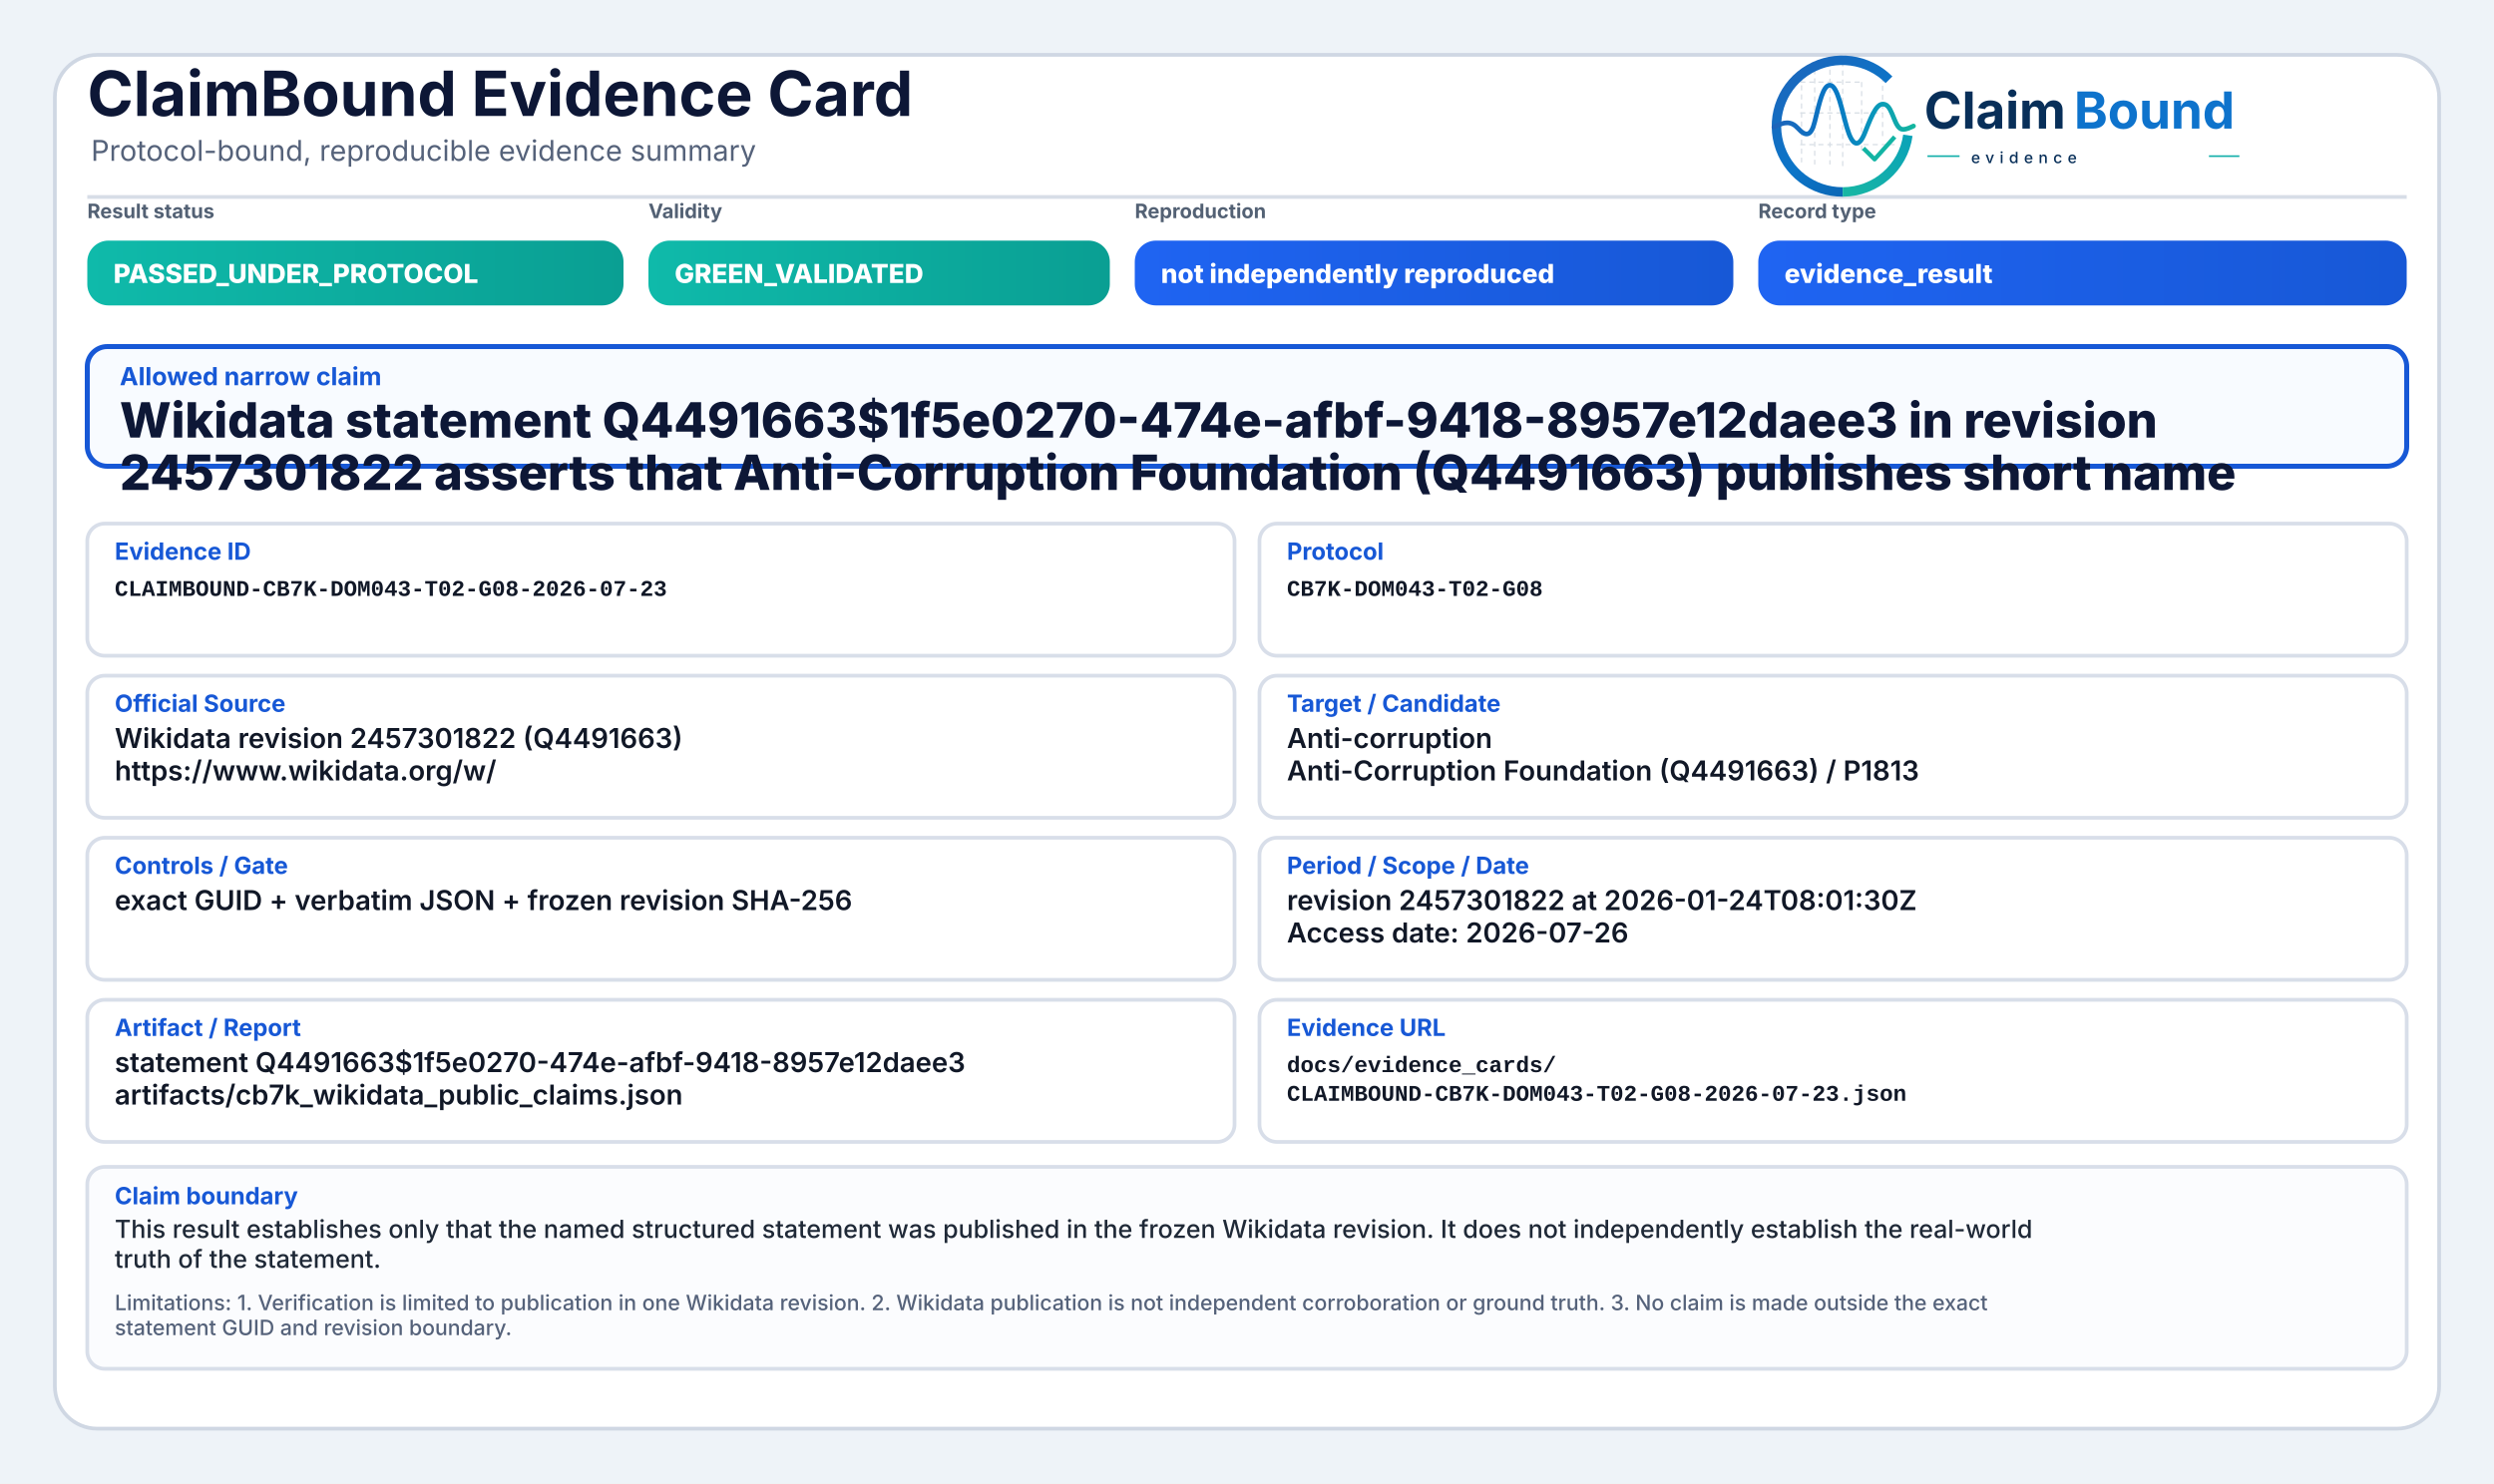
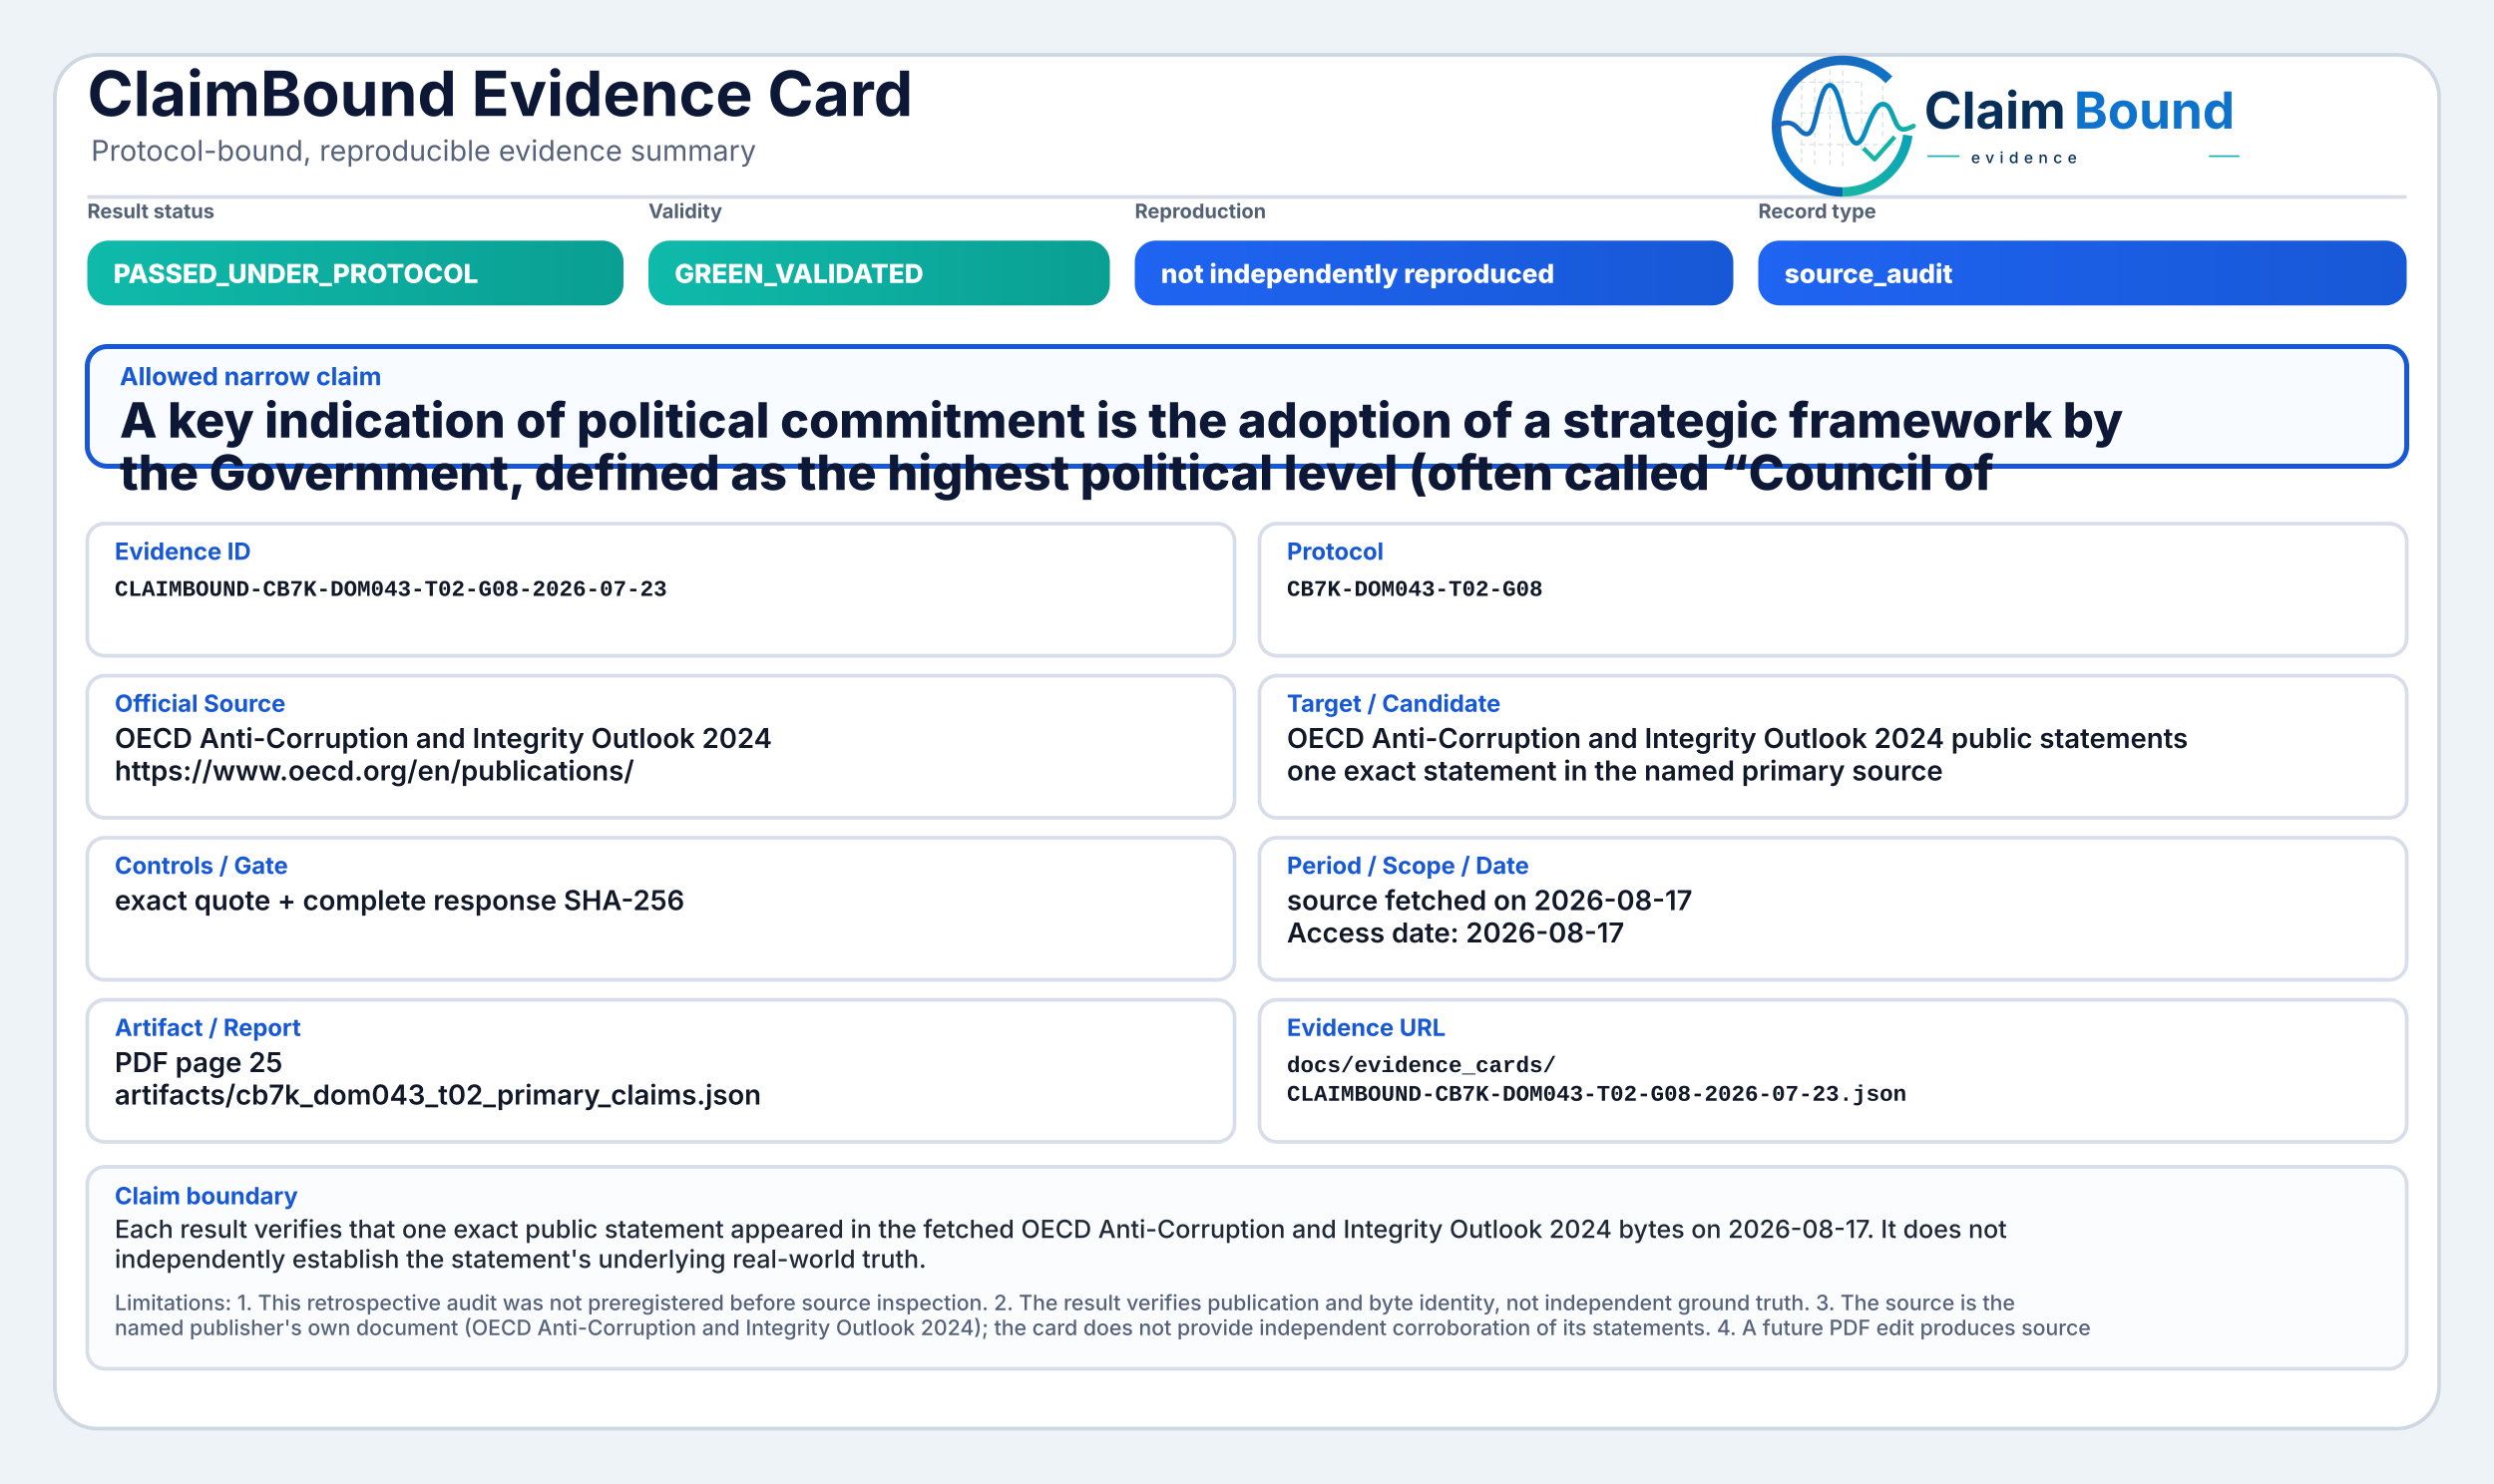
<svg xmlns="http://www.w3.org/2000/svg" width="2000" height="1190" viewBox="0 0 2000 1190" role="img" aria-label="ClaimBound Evidence Card">
  <defs>
    <linearGradient id="greenGrad" x1="0" y1="0" x2="1" y2="0">
      <stop offset="0%" stop-color="#0fbaaa" />
      <stop offset="100%" stop-color="#0a9f93" />
    </linearGradient>
    <linearGradient id="yellowGrad" x1="0" y1="0" x2="1" y2="0">
      <stop offset="0%" stop-color="#fbbf24" />
      <stop offset="100%" stop-color="#d97706" />
    </linearGradient>
    <linearGradient id="amberGrad" x1="0" y1="0" x2="1" y2="0">
      <stop offset="0%" stop-color="#f97316" />
      <stop offset="100%" stop-color="#c2410c" />
    </linearGradient>
    <linearGradient id="redGrad" x1="0" y1="0" x2="1" y2="0">
      <stop offset="0%" stop-color="#ef4444" />
      <stop offset="100%" stop-color="#b91c1c" />
    </linearGradient>
    <linearGradient id="grayGrad" x1="0" y1="0" x2="1" y2="0">
      <stop offset="0%" stop-color="#64748b" />
      <stop offset="100%" stop-color="#475569" />
    </linearGradient>
    <linearGradient id="blueGrad" x1="0" y1="0" x2="1" y2="0">
      <stop offset="0%" stop-color="#1f64f2" />
      <stop offset="100%" stop-color="#1758d6" />
    </linearGradient>
    <linearGradient id="logoRingBlue" x1="73" y1="453" x2="348" y2="793" gradientUnits="userSpaceOnUse">
      <stop offset="0" stop-color="#1E64BA" />
      <stop offset="0.55" stop-color="#0C75C8" />
      <stop offset="1" stop-color="#0A5FAB" />
    </linearGradient>
    <linearGradient id="logoRingTeal" x1="221" y1="792" x2="403" y2="594" gradientUnits="userSpaceOnUse">
      <stop offset="0" stop-color="#18B7A3" />
      <stop offset="1" stop-color="#089EBC" />
    </linearGradient>
    <linearGradient id="logoSignalGradient" x1="61" y1="628" x2="404" y2="628" gradientUnits="userSpaceOnUse">
      <stop offset="0" stop-color="#1E64BA" />
      <stop offset="0.43" stop-color="#0877C4" />
      <stop offset="0.72" stop-color="#0A97BB" />
      <stop offset="1" stop-color="#14B69E" />
    </linearGradient>
  </defs>
  <rect x="0" y="0" width="2000" height="1190" fill="#eef3f8" />
  <rect x="44" y="44" width="1912" height="1102" rx="34" fill="#ffffff" stroke="#cfd7e3" stroke-width="3" />
  <path d="M70 158 H1930" stroke="#d7dde7" stroke-width="3" />
  <text x="70" y="93" font-family="Inter, Segoe UI, Arial, sans-serif" font-size="50" font-weight="750" fill="#0d1736">ClaimBound Evidence Card</text>
  <text x="73" y="129" font-family="Inter, Segoe UI, Arial, sans-serif" font-size="23" font-weight="400" fill="#55627a">Protocol-bound, reproducible evidence summary</text>
  <g aria-label="ClaimBound evidence logo" transform="translate(1415,52) scale(0.33) translate(-40,-478)">
    <g stroke-linecap="butt" stroke-linejoin="round">
      <g stroke="#CBD3DC" stroke-width="3.2" stroke-linecap="round" stroke-dasharray="10 12" opacity="0.72">
        <path d="M130 507V714" />
        <path d="M162 490V719" />
        <path d="M199 491V719" />
        <path d="M230 471V726" />
        <path d="M276 521V690" />
        <path d="M327 508V650" />
        <path d="M128 520H277" />
        <path d="M128 595H327" />
        <path d="M128 672H355" />
      </g>
      <path d="M342.6 514.3A160 160 0 1 0 230 787" fill="none" stroke="url(#logoRingBlue)" stroke-width="23" />
      <path d="M230 787A160 160 0 0 0 388.4 649.3" fill="none" stroke="url(#logoRingTeal)" stroke-width="23" />
      <path d="M63 629.5C87 616.4 104.3 613.6 121.2 632.2C140.7 653.8 153.4 651.6 162.1 616.2C173.8 568.5 182.5 527.5 198.9 527.5C217.5 527.5 228.4 590.6 240.3 630.8C253.4 675.4 268.6 682.8 284.6 641.5C303.5 592.9 315.2 567.6 333.7 574.7C352.6 582 355.7 635.1 376.6 634.9C386.2 634.8 394 630.4 402 626.8" fill="none" stroke="url(#logoSignalGradient)" stroke-width="11.5" stroke-linecap="round" />
      <path d="M284 684.5L307.5 707.7L353 657" fill="none" stroke="#12B4A4" stroke-width="10.5" stroke-linecap="square" />
    </g>
    <text x="428" y="633" font-family="Inter, Segoe UI, Arial, sans-serif" font-size="124" font-weight="750" fill="#082F59" text-rendering="geometricPrecision">Claim</text>
    <text x="792" y="633" font-family="Inter, Segoe UI, Arial, sans-serif" font-size="124" font-weight="750" fill="#0E73CC" text-rendering="geometricPrecision">Bound</text>
    <line x1="436" y1="700" x2="514" y2="700" stroke="#11AFA9" stroke-width="4" />
    <text x="542" y="717" font-family="Inter, Segoe UI, Arial, sans-serif" font-size="38" font-weight="500" letter-spacing="13" fill="#082F59">evidence</text>
    <line x1="1120" y1="700" x2="1194" y2="700" stroke="#11AFA9" stroke-width="4" />
  </g>
  <text x="70" y="175" font-family="Inter, Segoe UI, Arial, sans-serif" font-size="16" font-weight="650" fill="#536174">Result status</text>
  <rect x="70" y="193" width="430" height="52" rx="17" fill="url(#greenGrad)" />
  <text x="91" y="227" font-family="Inter, Segoe UI, Arial, sans-serif" font-size="21" font-weight="800" fill="#ffffff">PASSED_UNDER_PROTOCOL</text>
  <text x="520" y="175" font-family="Inter, Segoe UI, Arial, sans-serif" font-size="16" font-weight="650" fill="#536174">Validity</text>
  <rect x="520" y="193" width="370" height="52" rx="17" fill="url(#greenGrad)" />
  <text x="541" y="227" font-family="Inter, Segoe UI, Arial, sans-serif" font-size="21" font-weight="800" fill="#ffffff">GREEN_VALIDATED</text>
  <text x="910" y="175" font-family="Inter, Segoe UI, Arial, sans-serif" font-size="16" font-weight="650" fill="#536174">Reproduction</text>
  <rect x="910" y="193" width="480" height="52" rx="17" fill="url(#blueGrad)" />
  <text x="931" y="227" font-family="Inter, Segoe UI, Arial, sans-serif" font-size="21" font-weight="800" fill="#ffffff">not independently reproduced</text>
  <text x="1410" y="175" font-family="Inter, Segoe UI, Arial, sans-serif" font-size="16" font-weight="650" fill="#536174">Record type</text>
  <rect x="1410" y="193" width="520" height="52" rx="17" fill="url(#blueGrad)" />
-   <text x="1431" y="227" font-family="Inter, Segoe UI, Arial, sans-serif" font-size="21" font-weight="800" fill="#ffffff">evidence_result</text>
+   <text x="1431" y="227" font-family="Inter, Segoe UI, Arial, sans-serif" font-size="21" font-weight="800" fill="#ffffff">source_audit</text>
  <rect x="70" y="278" width="1860" height="96" rx="16" fill="#f8fbff" stroke="#1758d6" stroke-width="4" />
  <text x="96" y="309" font-family="Inter, Segoe UI, Arial, sans-serif" font-size="20" font-weight="750" fill="#1758d6">Allowed narrow claim</text>
-   <text x="96" y="351" font-family="Inter, Segoe UI, Arial, sans-serif" font-size="39" font-weight="800" fill="#0d1736">Wikidata statement Q4491663$1f5e0270-474e-afbf-9418-8957e12daee3 in revision</text>
-   <text x="96" y="393" font-family="Inter, Segoe UI, Arial, sans-serif" font-size="39" font-weight="800" fill="#0d1736">2457301822 asserts that Anti-Corruption Foundation (Q4491663) publishes short name</text>
+   <text x="96" y="351" font-family="Inter, Segoe UI, Arial, sans-serif" font-size="39" font-weight="800" fill="#0d1736">A key indication of political commitment is the adoption of a strategic framework by</text>
+   <text x="96" y="393" font-family="Inter, Segoe UI, Arial, sans-serif" font-size="39" font-weight="800" fill="#0d1736">the Government, defined as the highest political level (often called “Council of</text>
  <rect x="70" y="420" width="920" height="106" rx="14" fill="#ffffff" stroke="#d8dee9" stroke-width="3" />
  <text x="92" y="449" font-family="Inter, Segoe UI, Arial, sans-serif" font-size="19" font-weight="750" fill="#1758d6">Evidence ID</text>
  <text x="92" y="478" font-family="SFMono-Regular, Consolas, Liberation Mono, monospace" font-size="18" font-weight="600" fill="#111827">CLAIMBOUND-CB7K-DOM043-T02-G08-2026-07-23</text>
  <rect x="1010" y="420" width="920" height="106" rx="14" fill="#ffffff" stroke="#d8dee9" stroke-width="3" />
  <text x="1032" y="449" font-family="Inter, Segoe UI, Arial, sans-serif" font-size="19" font-weight="750" fill="#1758d6">Protocol</text>
  <text x="1032" y="478" font-family="SFMono-Regular, Consolas, Liberation Mono, monospace" font-size="18" font-weight="600" fill="#111827">CB7K-DOM043-T02-G08</text>
  <rect x="70" y="542" width="920" height="114" rx="14" fill="#ffffff" stroke="#d8dee9" stroke-width="3" />
  <text x="92" y="571" font-family="Inter, Segoe UI, Arial, sans-serif" font-size="19" font-weight="750" fill="#1758d6">Official Source</text>
-   <text x="92" y="600" font-family="Inter, Segoe UI, Arial, sans-serif" font-size="22" font-weight="600" fill="#111827">Wikidata revision 2457301822 (Q4491663)</text>
-   <text x="92" y="626" font-family="Inter, Segoe UI, Arial, sans-serif" font-size="22" font-weight="600" fill="#111827">https://www.wikidata.org/w/</text>
+   <text x="92" y="600" font-family="Inter, Segoe UI, Arial, sans-serif" font-size="22" font-weight="600" fill="#111827">OECD Anti-Corruption and Integrity Outlook 2024</text>
+   <text x="92" y="626" font-family="Inter, Segoe UI, Arial, sans-serif" font-size="22" font-weight="600" fill="#111827">https://www.oecd.org/en/publications/</text>
  <rect x="1010" y="542" width="920" height="114" rx="14" fill="#ffffff" stroke="#d8dee9" stroke-width="3" />
  <text x="1032" y="571" font-family="Inter, Segoe UI, Arial, sans-serif" font-size="19" font-weight="750" fill="#1758d6">Target / Candidate</text>
-   <text x="1032" y="600" font-family="Inter, Segoe UI, Arial, sans-serif" font-size="22" font-weight="600" fill="#111827">Anti-corruption</text>
-   <text x="1032" y="626" font-family="Inter, Segoe UI, Arial, sans-serif" font-size="22" font-weight="600" fill="#111827">Anti-Corruption Foundation (Q4491663) / P1813</text>
+   <text x="1032" y="600" font-family="Inter, Segoe UI, Arial, sans-serif" font-size="22" font-weight="600" fill="#111827">OECD Anti-Corruption and Integrity Outlook 2024 public statements</text>
+   <text x="1032" y="626" font-family="Inter, Segoe UI, Arial, sans-serif" font-size="22" font-weight="600" fill="#111827">one exact statement in the named primary source</text>
  <rect x="70" y="672" width="920" height="114" rx="14" fill="#ffffff" stroke="#d8dee9" stroke-width="3" />
  <text x="92" y="701" font-family="Inter, Segoe UI, Arial, sans-serif" font-size="19" font-weight="750" fill="#1758d6">Controls / Gate</text>
-   <text x="92" y="730" font-family="Inter, Segoe UI, Arial, sans-serif" font-size="22" font-weight="600" fill="#111827">exact GUID + verbatim JSON + frozen revision SHA-256</text>
+   <text x="92" y="730" font-family="Inter, Segoe UI, Arial, sans-serif" font-size="22" font-weight="600" fill="#111827">exact quote + complete response SHA-256</text>
  <rect x="1010" y="672" width="920" height="114" rx="14" fill="#ffffff" stroke="#d8dee9" stroke-width="3" />
  <text x="1032" y="701" font-family="Inter, Segoe UI, Arial, sans-serif" font-size="19" font-weight="750" fill="#1758d6">Period / Scope / Date</text>
-   <text x="1032" y="730" font-family="Inter, Segoe UI, Arial, sans-serif" font-size="22" font-weight="600" fill="#111827">revision 2457301822 at 2026-01-24T08:01:30Z</text>
-   <text x="1032" y="756" font-family="Inter, Segoe UI, Arial, sans-serif" font-size="22" font-weight="600" fill="#111827">Access date: 2026-07-26</text>
+   <text x="1032" y="730" font-family="Inter, Segoe UI, Arial, sans-serif" font-size="22" font-weight="600" fill="#111827">source fetched on 2026-08-17</text>
+   <text x="1032" y="756" font-family="Inter, Segoe UI, Arial, sans-serif" font-size="22" font-weight="600" fill="#111827">Access date: 2026-08-17</text>
  <rect x="70" y="802" width="920" height="114" rx="14" fill="#ffffff" stroke="#d8dee9" stroke-width="3" />
  <text x="92" y="831" font-family="Inter, Segoe UI, Arial, sans-serif" font-size="19" font-weight="750" fill="#1758d6">Artifact / Report</text>
-   <text x="92" y="860" font-family="Inter, Segoe UI, Arial, sans-serif" font-size="22" font-weight="600" fill="#111827">statement Q4491663$1f5e0270-474e-afbf-9418-8957e12daee3</text>
-   <text x="92" y="886" font-family="Inter, Segoe UI, Arial, sans-serif" font-size="22" font-weight="600" fill="#111827">artifacts/cb7k_wikidata_public_claims.json</text>
+   <text x="92" y="860" font-family="Inter, Segoe UI, Arial, sans-serif" font-size="22" font-weight="600" fill="#111827">PDF page 25</text>
+   <text x="92" y="886" font-family="Inter, Segoe UI, Arial, sans-serif" font-size="22" font-weight="600" fill="#111827">artifacts/cb7k_dom043_t02_primary_claims.json</text>
  <rect x="1010" y="802" width="920" height="114" rx="14" fill="#ffffff" stroke="#d8dee9" stroke-width="3" />
  <text x="1032" y="831" font-family="Inter, Segoe UI, Arial, sans-serif" font-size="19" font-weight="750" fill="#1758d6">Evidence URL</text>
  <text x="1032" y="860" font-family="SFMono-Regular, Consolas, Liberation Mono, monospace" font-size="18" font-weight="600" fill="#111827">docs/evidence_cards/</text>
  <text x="1032" y="883" font-family="SFMono-Regular, Consolas, Liberation Mono, monospace" font-size="18" font-weight="600" fill="#111827">CLAIMBOUND-CB7K-DOM043-T02-G08-2026-07-23.json</text>
  <rect x="70" y="936" width="1860" height="162" rx="14" fill="#fbfcfe" stroke="#d8dee9" stroke-width="3" />
  <text x="92" y="966" font-family="Inter, Segoe UI, Arial, sans-serif" font-size="19" font-weight="750" fill="#1758d6">Claim boundary</text>
-   <text x="92" y="993" font-family="Inter, Segoe UI, Arial, sans-serif" font-size="20" font-weight="500" fill="#1f2937">This result establishes only that the named structured statement was published in the frozen Wikidata revision. It does not independently establish the real-world</text>
-   <text x="92" y="1017" font-family="Inter, Segoe UI, Arial, sans-serif" font-size="20" font-weight="500" fill="#1f2937">truth of the statement.</text>
-   <text x="92" y="1051" font-family="Inter, Segoe UI, Arial, sans-serif" font-size="17" font-weight="500" fill="#55627a">Limitations: 1. Verification is limited to publication in one Wikidata revision. 2. Wikidata publication is not independent corroboration or ground truth. 3. No claim is made outside the exact</text>
-   <text x="92" y="1071" font-family="Inter, Segoe UI, Arial, sans-serif" font-size="17" font-weight="500" fill="#55627a">statement GUID and revision boundary.</text>
+   <text x="92" y="993" font-family="Inter, Segoe UI, Arial, sans-serif" font-size="20" font-weight="500" fill="#1f2937">Each result verifies that one exact public statement appeared in the fetched OECD Anti-Corruption and Integrity Outlook 2024 bytes on 2026-08-17. It does not</text>
+   <text x="92" y="1017" font-family="Inter, Segoe UI, Arial, sans-serif" font-size="20" font-weight="500" fill="#1f2937">independently establish the statement's underlying real-world truth.</text>
+   <text x="92" y="1051" font-family="Inter, Segoe UI, Arial, sans-serif" font-size="17" font-weight="500" fill="#55627a">Limitations: 1. This retrospective audit was not preregistered before source inspection. 2. The result verifies publication and byte identity, not independent ground truth. 3. The source is the</text>
+   <text x="92" y="1071" font-family="Inter, Segoe UI, Arial, sans-serif" font-size="17" font-weight="500" fill="#55627a">named publisher's own document (OECD Anti-Corruption and Integrity Outlook 2024); the card does not provide independent corroboration of its statements. 4. A future PDF edit produces source</text>
</svg>
